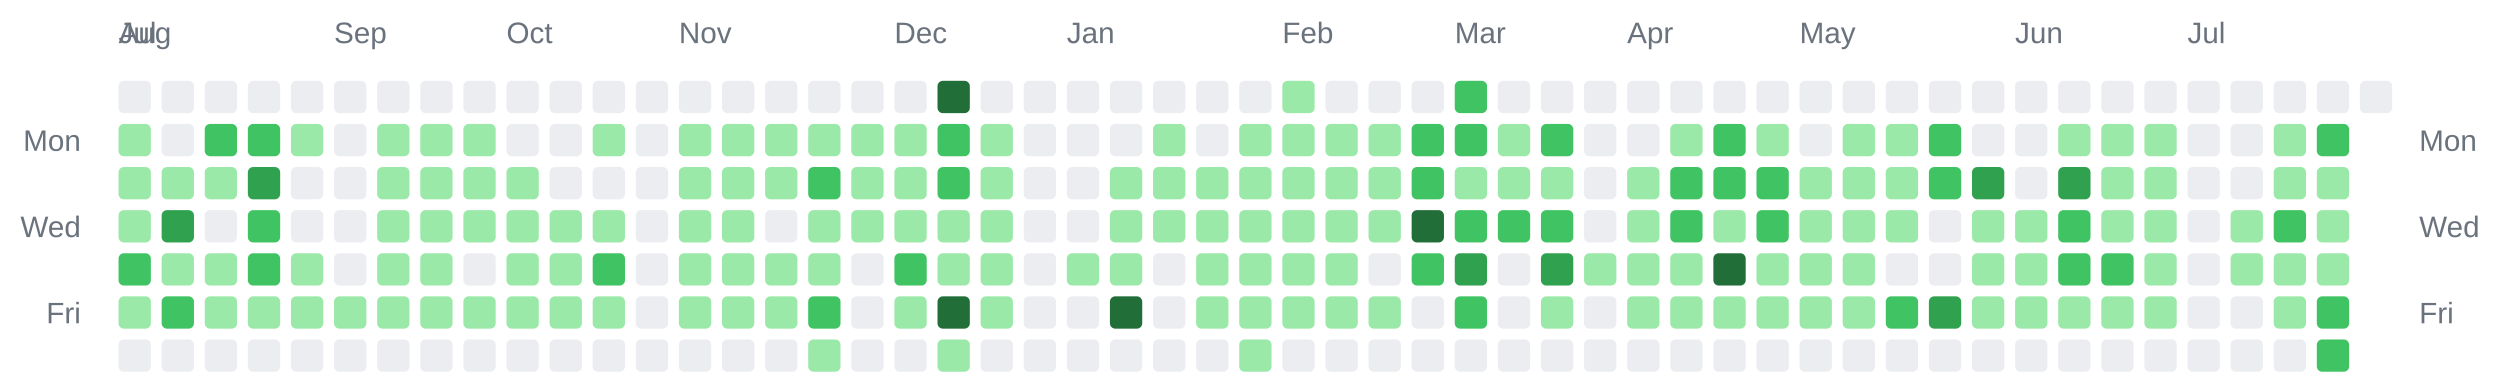
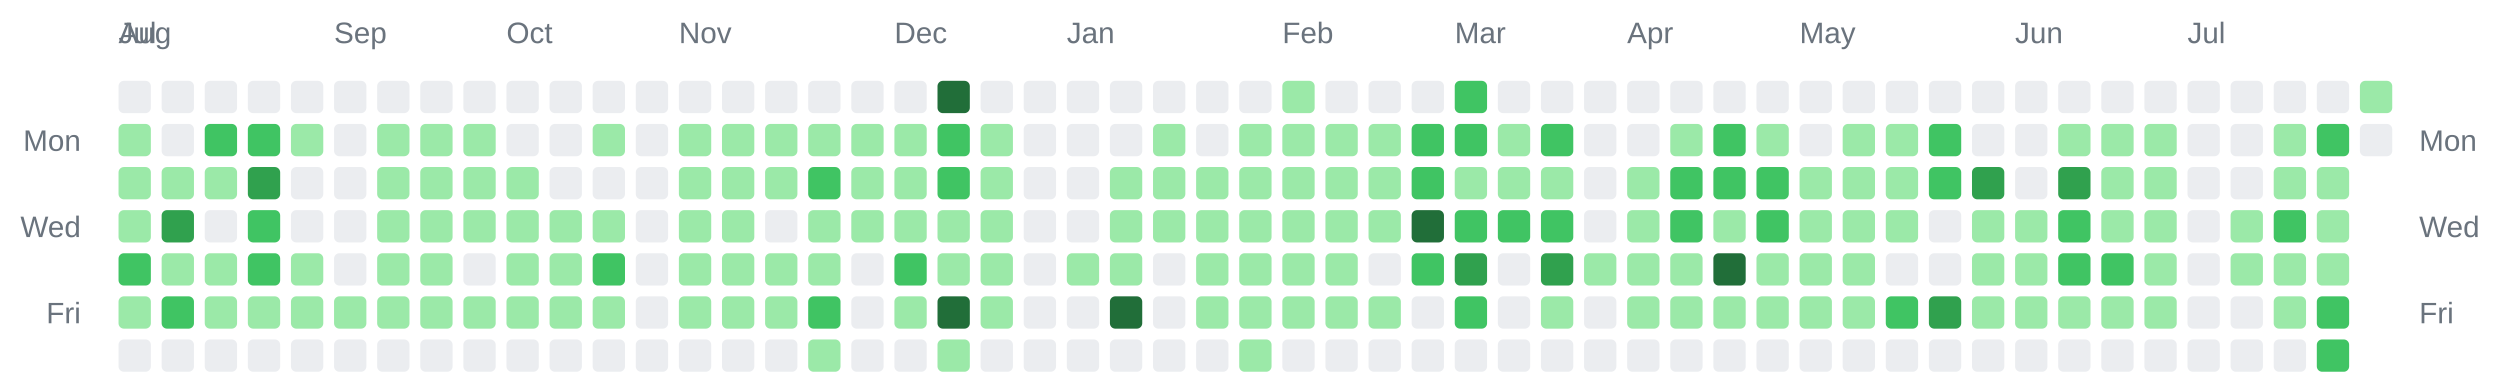
<svg xmlns="http://www.w3.org/2000/svg" width="928" height="142" viewBox="0 0 928 142" role="img" aria-label="Combined contributions calendar for donken and donken-lilly">
  <rect width="100%" height="100%" fill="transparent" /> // regular
  
  
  
  <text x="44" y="16" font-family="Arial, Helvetica, sans-serif" font-size="11" fill="#6a737d">Jul</text>
  <text x="44" y="16" font-family="Arial, Helvetica, sans-serif" font-size="11" fill="#6a737d">Aug</text>
  <text x="124" y="16" font-family="Arial, Helvetica, sans-serif" font-size="11" fill="#6a737d">Sep</text>
  <text x="188" y="16" font-family="Arial, Helvetica, sans-serif" font-size="11" fill="#6a737d">Oct</text>
  <text x="252" y="16" font-family="Arial, Helvetica, sans-serif" font-size="11" fill="#6a737d">Nov</text>
  <text x="332" y="16" font-family="Arial, Helvetica, sans-serif" font-size="11" fill="#6a737d">Dec</text>
  <text x="396" y="16" font-family="Arial, Helvetica, sans-serif" font-size="11" fill="#6a737d">Jan</text>
  <text x="476" y="16" font-family="Arial, Helvetica, sans-serif" font-size="11" fill="#6a737d">Feb</text>
  <text x="540" y="16" font-family="Arial, Helvetica, sans-serif" font-size="11" fill="#6a737d">Mar</text>
  <text x="604" y="16" font-family="Arial, Helvetica, sans-serif" font-size="11" fill="#6a737d">Apr</text>
  <text x="668" y="16" font-family="Arial, Helvetica, sans-serif" font-size="11" fill="#6a737d">May</text>
  <text x="748" y="16" font-family="Arial, Helvetica, sans-serif" font-size="11" fill="#6a737d">Jun</text>
  <text x="812" y="16" font-family="Arial, Helvetica, sans-serif" font-size="11" fill="#6a737d">Jul</text>
  <text x="30" y="56" text-anchor="end" font-family="Arial, Helvetica, sans-serif" font-size="11" fill="#6a737d">Mon</text>
  <text x="898" y="56" text-anchor="start" font-family="Arial, Helvetica, sans-serif" font-size="11" fill="#6a737d">Mon</text>
  <text x="30" y="88" text-anchor="end" font-family="Arial, Helvetica, sans-serif" font-size="11" fill="#6a737d">Wed</text>
  <text x="898" y="88" text-anchor="start" font-family="Arial, Helvetica, sans-serif" font-size="11" fill="#6a737d">Wed</text>
  <text x="30" y="120" text-anchor="end" font-family="Arial, Helvetica, sans-serif" font-size="11" fill="#6a737d">Fri</text>
  <text x="898" y="120" text-anchor="start" font-family="Arial, Helvetica, sans-serif" font-size="11" fill="#6a737d">Fri</text>
  <rect x="44" y="30" width="12" height="12" rx="2" ry="2" fill="#ebedf0" />
  <rect x="44" y="46" width="12" height="12" rx="2" ry="2" fill="#9be9a8" />
  <rect x="44" y="62" width="12" height="12" rx="2" ry="2" fill="#9be9a8" />
  <rect x="44" y="78" width="12" height="12" rx="2" ry="2" fill="#9be9a8" />
  <rect x="44" y="94" width="12" height="12" rx="2" ry="2" fill="#40c463" />
  <rect x="44" y="110" width="12" height="12" rx="2" ry="2" fill="#9be9a8" />
  <rect x="44" y="126" width="12" height="12" rx="2" ry="2" fill="#ebedf0" />
  <rect x="60" y="30" width="12" height="12" rx="2" ry="2" fill="#ebedf0" />
  <rect x="60" y="46" width="12" height="12" rx="2" ry="2" fill="#ebedf0" />
  <rect x="60" y="62" width="12" height="12" rx="2" ry="2" fill="#9be9a8" />
  <rect x="60" y="78" width="12" height="12" rx="2" ry="2" fill="#30a14e" />
  <rect x="60" y="94" width="12" height="12" rx="2" ry="2" fill="#9be9a8" />
  <rect x="60" y="110" width="12" height="12" rx="2" ry="2" fill="#40c463" />
  <rect x="60" y="126" width="12" height="12" rx="2" ry="2" fill="#ebedf0" />
  <rect x="76" y="30" width="12" height="12" rx="2" ry="2" fill="#ebedf0" />
  <rect x="76" y="46" width="12" height="12" rx="2" ry="2" fill="#40c463" />
  <rect x="76" y="62" width="12" height="12" rx="2" ry="2" fill="#9be9a8" />
  <rect x="76" y="78" width="12" height="12" rx="2" ry="2" fill="#ebedf0" />
  <rect x="76" y="94" width="12" height="12" rx="2" ry="2" fill="#9be9a8" />
  <rect x="76" y="110" width="12" height="12" rx="2" ry="2" fill="#9be9a8" />
  <rect x="76" y="126" width="12" height="12" rx="2" ry="2" fill="#ebedf0" />
  <rect x="92" y="30" width="12" height="12" rx="2" ry="2" fill="#ebedf0" />
  <rect x="92" y="46" width="12" height="12" rx="2" ry="2" fill="#40c463" />
  <rect x="92" y="62" width="12" height="12" rx="2" ry="2" fill="#30a14e" />
  <rect x="92" y="78" width="12" height="12" rx="2" ry="2" fill="#40c463" />
  <rect x="92" y="94" width="12" height="12" rx="2" ry="2" fill="#40c463" />
  <rect x="92" y="110" width="12" height="12" rx="2" ry="2" fill="#9be9a8" />
  <rect x="92" y="126" width="12" height="12" rx="2" ry="2" fill="#ebedf0" />
  <rect x="108" y="30" width="12" height="12" rx="2" ry="2" fill="#ebedf0" />
  <rect x="108" y="46" width="12" height="12" rx="2" ry="2" fill="#9be9a8" />
  <rect x="108" y="62" width="12" height="12" rx="2" ry="2" fill="#ebedf0" />
  <rect x="108" y="78" width="12" height="12" rx="2" ry="2" fill="#ebedf0" />
  <rect x="108" y="94" width="12" height="12" rx="2" ry="2" fill="#9be9a8" />
  <rect x="108" y="110" width="12" height="12" rx="2" ry="2" fill="#9be9a8" />
  <rect x="108" y="126" width="12" height="12" rx="2" ry="2" fill="#ebedf0" />
  <rect x="124" y="30" width="12" height="12" rx="2" ry="2" fill="#ebedf0" />
  <rect x="124" y="46" width="12" height="12" rx="2" ry="2" fill="#ebedf0" />
  <rect x="124" y="62" width="12" height="12" rx="2" ry="2" fill="#ebedf0" />
  <rect x="124" y="78" width="12" height="12" rx="2" ry="2" fill="#ebedf0" />
  <rect x="124" y="94" width="12" height="12" rx="2" ry="2" fill="#ebedf0" />
  <rect x="124" y="110" width="12" height="12" rx="2" ry="2" fill="#9be9a8" />
  <rect x="124" y="126" width="12" height="12" rx="2" ry="2" fill="#ebedf0" />
  <rect x="140" y="30" width="12" height="12" rx="2" ry="2" fill="#ebedf0" />
  <rect x="140" y="46" width="12" height="12" rx="2" ry="2" fill="#9be9a8" />
  <rect x="140" y="62" width="12" height="12" rx="2" ry="2" fill="#9be9a8" />
  <rect x="140" y="78" width="12" height="12" rx="2" ry="2" fill="#9be9a8" />
  <rect x="140" y="94" width="12" height="12" rx="2" ry="2" fill="#9be9a8" />
  <rect x="140" y="110" width="12" height="12" rx="2" ry="2" fill="#9be9a8" />
  <rect x="140" y="126" width="12" height="12" rx="2" ry="2" fill="#ebedf0" />
  <rect x="156" y="30" width="12" height="12" rx="2" ry="2" fill="#ebedf0" />
  <rect x="156" y="46" width="12" height="12" rx="2" ry="2" fill="#9be9a8" />
  <rect x="156" y="62" width="12" height="12" rx="2" ry="2" fill="#9be9a8" />
  <rect x="156" y="78" width="12" height="12" rx="2" ry="2" fill="#9be9a8" />
  <rect x="156" y="94" width="12" height="12" rx="2" ry="2" fill="#9be9a8" />
  <rect x="156" y="110" width="12" height="12" rx="2" ry="2" fill="#9be9a8" />
  <rect x="156" y="126" width="12" height="12" rx="2" ry="2" fill="#ebedf0" />
  <rect x="172" y="30" width="12" height="12" rx="2" ry="2" fill="#ebedf0" />
  <rect x="172" y="46" width="12" height="12" rx="2" ry="2" fill="#9be9a8" />
  <rect x="172" y="62" width="12" height="12" rx="2" ry="2" fill="#9be9a8" />
  <rect x="172" y="78" width="12" height="12" rx="2" ry="2" fill="#9be9a8" />
  <rect x="172" y="94" width="12" height="12" rx="2" ry="2" fill="#ebedf0" />
  <rect x="172" y="110" width="12" height="12" rx="2" ry="2" fill="#9be9a8" />
  <rect x="172" y="126" width="12" height="12" rx="2" ry="2" fill="#ebedf0" />
  <rect x="188" y="30" width="12" height="12" rx="2" ry="2" fill="#ebedf0" />
  <rect x="188" y="46" width="12" height="12" rx="2" ry="2" fill="#ebedf0" />
  <rect x="188" y="62" width="12" height="12" rx="2" ry="2" fill="#9be9a8" />
  <rect x="188" y="78" width="12" height="12" rx="2" ry="2" fill="#9be9a8" />
  <rect x="188" y="94" width="12" height="12" rx="2" ry="2" fill="#9be9a8" />
  <rect x="188" y="110" width="12" height="12" rx="2" ry="2" fill="#9be9a8" />
  <rect x="188" y="126" width="12" height="12" rx="2" ry="2" fill="#ebedf0" />
  <rect x="204" y="30" width="12" height="12" rx="2" ry="2" fill="#ebedf0" />
  <rect x="204" y="46" width="12" height="12" rx="2" ry="2" fill="#ebedf0" />
  <rect x="204" y="62" width="12" height="12" rx="2" ry="2" fill="#ebedf0" />
  <rect x="204" y="78" width="12" height="12" rx="2" ry="2" fill="#9be9a8" />
  <rect x="204" y="94" width="12" height="12" rx="2" ry="2" fill="#9be9a8" />
  <rect x="204" y="110" width="12" height="12" rx="2" ry="2" fill="#9be9a8" />
  <rect x="204" y="126" width="12" height="12" rx="2" ry="2" fill="#ebedf0" />
  <rect x="220" y="30" width="12" height="12" rx="2" ry="2" fill="#ebedf0" />
  <rect x="220" y="46" width="12" height="12" rx="2" ry="2" fill="#9be9a8" />
  <rect x="220" y="62" width="12" height="12" rx="2" ry="2" fill="#ebedf0" />
  <rect x="220" y="78" width="12" height="12" rx="2" ry="2" fill="#9be9a8" />
  <rect x="220" y="94" width="12" height="12" rx="2" ry="2" fill="#40c463" />
  <rect x="220" y="110" width="12" height="12" rx="2" ry="2" fill="#9be9a8" />
  <rect x="220" y="126" width="12" height="12" rx="2" ry="2" fill="#ebedf0" />
  <rect x="236" y="30" width="12" height="12" rx="2" ry="2" fill="#ebedf0" />
  <rect x="236" y="46" width="12" height="12" rx="2" ry="2" fill="#ebedf0" />
  <rect x="236" y="62" width="12" height="12" rx="2" ry="2" fill="#ebedf0" />
  <rect x="236" y="78" width="12" height="12" rx="2" ry="2" fill="#ebedf0" />
  <rect x="236" y="94" width="12" height="12" rx="2" ry="2" fill="#ebedf0" />
  <rect x="236" y="110" width="12" height="12" rx="2" ry="2" fill="#ebedf0" />
  <rect x="236" y="126" width="12" height="12" rx="2" ry="2" fill="#ebedf0" />
  <rect x="252" y="30" width="12" height="12" rx="2" ry="2" fill="#ebedf0" />
  <rect x="252" y="46" width="12" height="12" rx="2" ry="2" fill="#9be9a8" />
  <rect x="252" y="62" width="12" height="12" rx="2" ry="2" fill="#9be9a8" />
  <rect x="252" y="78" width="12" height="12" rx="2" ry="2" fill="#9be9a8" />
  <rect x="252" y="94" width="12" height="12" rx="2" ry="2" fill="#9be9a8" />
  <rect x="252" y="110" width="12" height="12" rx="2" ry="2" fill="#9be9a8" />
  <rect x="252" y="126" width="12" height="12" rx="2" ry="2" fill="#ebedf0" />
  <rect x="268" y="30" width="12" height="12" rx="2" ry="2" fill="#ebedf0" />
  <rect x="268" y="46" width="12" height="12" rx="2" ry="2" fill="#9be9a8" />
  <rect x="268" y="62" width="12" height="12" rx="2" ry="2" fill="#9be9a8" />
  <rect x="268" y="78" width="12" height="12" rx="2" ry="2" fill="#9be9a8" />
  <rect x="268" y="94" width="12" height="12" rx="2" ry="2" fill="#9be9a8" />
  <rect x="268" y="110" width="12" height="12" rx="2" ry="2" fill="#9be9a8" />
  <rect x="268" y="126" width="12" height="12" rx="2" ry="2" fill="#ebedf0" />
  <rect x="284" y="30" width="12" height="12" rx="2" ry="2" fill="#ebedf0" />
  <rect x="284" y="46" width="12" height="12" rx="2" ry="2" fill="#9be9a8" />
  <rect x="284" y="62" width="12" height="12" rx="2" ry="2" fill="#9be9a8" />
  <rect x="284" y="78" width="12" height="12" rx="2" ry="2" fill="#ebedf0" />
  <rect x="284" y="94" width="12" height="12" rx="2" ry="2" fill="#9be9a8" />
  <rect x="284" y="110" width="12" height="12" rx="2" ry="2" fill="#9be9a8" />
  <rect x="284" y="126" width="12" height="12" rx="2" ry="2" fill="#ebedf0" />
  <rect x="300" y="30" width="12" height="12" rx="2" ry="2" fill="#ebedf0" />
  <rect x="300" y="46" width="12" height="12" rx="2" ry="2" fill="#9be9a8" />
  <rect x="300" y="62" width="12" height="12" rx="2" ry="2" fill="#40c463" />
  <rect x="300" y="78" width="12" height="12" rx="2" ry="2" fill="#9be9a8" />
  <rect x="300" y="94" width="12" height="12" rx="2" ry="2" fill="#9be9a8" />
  <rect x="300" y="110" width="12" height="12" rx="2" ry="2" fill="#40c463" />
  <rect x="300" y="126" width="12" height="12" rx="2" ry="2" fill="#9be9a8" />
  <rect x="316" y="30" width="12" height="12" rx="2" ry="2" fill="#ebedf0" />
  <rect x="316" y="46" width="12" height="12" rx="2" ry="2" fill="#9be9a8" />
  <rect x="316" y="62" width="12" height="12" rx="2" ry="2" fill="#9be9a8" />
  <rect x="316" y="78" width="12" height="12" rx="2" ry="2" fill="#9be9a8" />
  <rect x="316" y="94" width="12" height="12" rx="2" ry="2" fill="#ebedf0" />
  <rect x="316" y="110" width="12" height="12" rx="2" ry="2" fill="#ebedf0" />
  <rect x="316" y="126" width="12" height="12" rx="2" ry="2" fill="#ebedf0" />
  <rect x="332" y="30" width="12" height="12" rx="2" ry="2" fill="#ebedf0" />
  <rect x="332" y="46" width="12" height="12" rx="2" ry="2" fill="#9be9a8" />
  <rect x="332" y="62" width="12" height="12" rx="2" ry="2" fill="#9be9a8" />
  <rect x="332" y="78" width="12" height="12" rx="2" ry="2" fill="#9be9a8" />
  <rect x="332" y="94" width="12" height="12" rx="2" ry="2" fill="#40c463" />
  <rect x="332" y="110" width="12" height="12" rx="2" ry="2" fill="#9be9a8" />
  <rect x="332" y="126" width="12" height="12" rx="2" ry="2" fill="#ebedf0" />
  <rect x="348" y="30" width="12" height="12" rx="2" ry="2" fill="#216e39" />
  <rect x="348" y="46" width="12" height="12" rx="2" ry="2" fill="#40c463" />
  <rect x="348" y="62" width="12" height="12" rx="2" ry="2" fill="#40c463" />
  <rect x="348" y="78" width="12" height="12" rx="2" ry="2" fill="#9be9a8" />
  <rect x="348" y="94" width="12" height="12" rx="2" ry="2" fill="#9be9a8" />
  <rect x="348" y="110" width="12" height="12" rx="2" ry="2" fill="#216e39" />
  <rect x="348" y="126" width="12" height="12" rx="2" ry="2" fill="#9be9a8" />
  <rect x="364" y="30" width="12" height="12" rx="2" ry="2" fill="#ebedf0" />
  <rect x="364" y="46" width="12" height="12" rx="2" ry="2" fill="#9be9a8" />
  <rect x="364" y="62" width="12" height="12" rx="2" ry="2" fill="#9be9a8" />
  <rect x="364" y="78" width="12" height="12" rx="2" ry="2" fill="#9be9a8" />
  <rect x="364" y="94" width="12" height="12" rx="2" ry="2" fill="#9be9a8" />
  <rect x="364" y="110" width="12" height="12" rx="2" ry="2" fill="#9be9a8" />
  <rect x="364" y="126" width="12" height="12" rx="2" ry="2" fill="#ebedf0" />
  <rect x="380" y="30" width="12" height="12" rx="2" ry="2" fill="#ebedf0" />
  <rect x="380" y="46" width="12" height="12" rx="2" ry="2" fill="#ebedf0" />
  <rect x="380" y="62" width="12" height="12" rx="2" ry="2" fill="#ebedf0" />
  <rect x="380" y="78" width="12" height="12" rx="2" ry="2" fill="#ebedf0" />
  <rect x="380" y="94" width="12" height="12" rx="2" ry="2" fill="#ebedf0" />
  <rect x="380" y="110" width="12" height="12" rx="2" ry="2" fill="#ebedf0" />
  <rect x="380" y="126" width="12" height="12" rx="2" ry="2" fill="#ebedf0" />
  <rect x="396" y="30" width="12" height="12" rx="2" ry="2" fill="#ebedf0" />
  <rect x="396" y="46" width="12" height="12" rx="2" ry="2" fill="#ebedf0" />
  <rect x="396" y="62" width="12" height="12" rx="2" ry="2" fill="#ebedf0" />
  <rect x="396" y="78" width="12" height="12" rx="2" ry="2" fill="#ebedf0" />
  <rect x="396" y="94" width="12" height="12" rx="2" ry="2" fill="#9be9a8" />
  <rect x="396" y="110" width="12" height="12" rx="2" ry="2" fill="#ebedf0" />
  <rect x="396" y="126" width="12" height="12" rx="2" ry="2" fill="#ebedf0" />
  <rect x="412" y="30" width="12" height="12" rx="2" ry="2" fill="#ebedf0" />
  <rect x="412" y="46" width="12" height="12" rx="2" ry="2" fill="#ebedf0" />
  <rect x="412" y="62" width="12" height="12" rx="2" ry="2" fill="#9be9a8" />
  <rect x="412" y="78" width="12" height="12" rx="2" ry="2" fill="#9be9a8" />
  <rect x="412" y="94" width="12" height="12" rx="2" ry="2" fill="#9be9a8" />
  <rect x="412" y="110" width="12" height="12" rx="2" ry="2" fill="#216e39" />
  <rect x="412" y="126" width="12" height="12" rx="2" ry="2" fill="#ebedf0" />
  <rect x="428" y="30" width="12" height="12" rx="2" ry="2" fill="#ebedf0" />
  <rect x="428" y="46" width="12" height="12" rx="2" ry="2" fill="#9be9a8" />
  <rect x="428" y="62" width="12" height="12" rx="2" ry="2" fill="#9be9a8" />
  <rect x="428" y="78" width="12" height="12" rx="2" ry="2" fill="#9be9a8" />
  <rect x="428" y="94" width="12" height="12" rx="2" ry="2" fill="#ebedf0" />
  <rect x="428" y="110" width="12" height="12" rx="2" ry="2" fill="#ebedf0" />
  <rect x="428" y="126" width="12" height="12" rx="2" ry="2" fill="#ebedf0" />
  <rect x="444" y="30" width="12" height="12" rx="2" ry="2" fill="#ebedf0" />
  <rect x="444" y="46" width="12" height="12" rx="2" ry="2" fill="#ebedf0" />
  <rect x="444" y="62" width="12" height="12" rx="2" ry="2" fill="#9be9a8" />
  <rect x="444" y="78" width="12" height="12" rx="2" ry="2" fill="#9be9a8" />
  <rect x="444" y="94" width="12" height="12" rx="2" ry="2" fill="#9be9a8" />
  <rect x="444" y="110" width="12" height="12" rx="2" ry="2" fill="#9be9a8" />
  <rect x="444" y="126" width="12" height="12" rx="2" ry="2" fill="#ebedf0" />
  <rect x="460" y="30" width="12" height="12" rx="2" ry="2" fill="#ebedf0" />
  <rect x="460" y="46" width="12" height="12" rx="2" ry="2" fill="#9be9a8" />
  <rect x="460" y="62" width="12" height="12" rx="2" ry="2" fill="#9be9a8" />
  <rect x="460" y="78" width="12" height="12" rx="2" ry="2" fill="#9be9a8" />
  <rect x="460" y="94" width="12" height="12" rx="2" ry="2" fill="#9be9a8" />
  <rect x="460" y="110" width="12" height="12" rx="2" ry="2" fill="#9be9a8" />
  <rect x="460" y="126" width="12" height="12" rx="2" ry="2" fill="#9be9a8" />
  <rect x="476" y="30" width="12" height="12" rx="2" ry="2" fill="#9be9a8" />
  <rect x="476" y="46" width="12" height="12" rx="2" ry="2" fill="#9be9a8" />
  <rect x="476" y="62" width="12" height="12" rx="2" ry="2" fill="#9be9a8" />
  <rect x="476" y="78" width="12" height="12" rx="2" ry="2" fill="#9be9a8" />
  <rect x="476" y="94" width="12" height="12" rx="2" ry="2" fill="#9be9a8" />
  <rect x="476" y="110" width="12" height="12" rx="2" ry="2" fill="#9be9a8" />
  <rect x="476" y="126" width="12" height="12" rx="2" ry="2" fill="#ebedf0" />
  <rect x="492" y="30" width="12" height="12" rx="2" ry="2" fill="#ebedf0" />
  <rect x="492" y="46" width="12" height="12" rx="2" ry="2" fill="#9be9a8" />
  <rect x="492" y="62" width="12" height="12" rx="2" ry="2" fill="#9be9a8" />
  <rect x="492" y="78" width="12" height="12" rx="2" ry="2" fill="#9be9a8" />
  <rect x="492" y="94" width="12" height="12" rx="2" ry="2" fill="#9be9a8" />
  <rect x="492" y="110" width="12" height="12" rx="2" ry="2" fill="#9be9a8" />
  <rect x="492" y="126" width="12" height="12" rx="2" ry="2" fill="#ebedf0" />
  <rect x="508" y="30" width="12" height="12" rx="2" ry="2" fill="#ebedf0" />
  <rect x="508" y="46" width="12" height="12" rx="2" ry="2" fill="#9be9a8" />
  <rect x="508" y="62" width="12" height="12" rx="2" ry="2" fill="#9be9a8" />
  <rect x="508" y="78" width="12" height="12" rx="2" ry="2" fill="#9be9a8" />
  <rect x="508" y="94" width="12" height="12" rx="2" ry="2" fill="#ebedf0" />
  <rect x="508" y="110" width="12" height="12" rx="2" ry="2" fill="#9be9a8" />
  <rect x="508" y="126" width="12" height="12" rx="2" ry="2" fill="#ebedf0" />
  <rect x="524" y="30" width="12" height="12" rx="2" ry="2" fill="#ebedf0" />
  <rect x="524" y="46" width="12" height="12" rx="2" ry="2" fill="#40c463" />
  <rect x="524" y="62" width="12" height="12" rx="2" ry="2" fill="#40c463" />
  <rect x="524" y="78" width="12" height="12" rx="2" ry="2" fill="#216e39" />
  <rect x="524" y="94" width="12" height="12" rx="2" ry="2" fill="#40c463" />
  <rect x="524" y="110" width="12" height="12" rx="2" ry="2" fill="#ebedf0" />
  <rect x="524" y="126" width="12" height="12" rx="2" ry="2" fill="#ebedf0" />
  <rect x="540" y="30" width="12" height="12" rx="2" ry="2" fill="#40c463" />
  <rect x="540" y="46" width="12" height="12" rx="2" ry="2" fill="#40c463" />
  <rect x="540" y="62" width="12" height="12" rx="2" ry="2" fill="#9be9a8" />
  <rect x="540" y="78" width="12" height="12" rx="2" ry="2" fill="#40c463" />
  <rect x="540" y="94" width="12" height="12" rx="2" ry="2" fill="#30a14e" />
  <rect x="540" y="110" width="12" height="12" rx="2" ry="2" fill="#40c463" />
  <rect x="540" y="126" width="12" height="12" rx="2" ry="2" fill="#ebedf0" />
  <rect x="556" y="30" width="12" height="12" rx="2" ry="2" fill="#ebedf0" />
  <rect x="556" y="46" width="12" height="12" rx="2" ry="2" fill="#9be9a8" />
  <rect x="556" y="62" width="12" height="12" rx="2" ry="2" fill="#9be9a8" />
  <rect x="556" y="78" width="12" height="12" rx="2" ry="2" fill="#40c463" />
  <rect x="556" y="94" width="12" height="12" rx="2" ry="2" fill="#ebedf0" />
  <rect x="556" y="110" width="12" height="12" rx="2" ry="2" fill="#ebedf0" />
  <rect x="556" y="126" width="12" height="12" rx="2" ry="2" fill="#ebedf0" />
  <rect x="572" y="30" width="12" height="12" rx="2" ry="2" fill="#ebedf0" />
  <rect x="572" y="46" width="12" height="12" rx="2" ry="2" fill="#40c463" />
  <rect x="572" y="62" width="12" height="12" rx="2" ry="2" fill="#9be9a8" />
  <rect x="572" y="78" width="12" height="12" rx="2" ry="2" fill="#40c463" />
  <rect x="572" y="94" width="12" height="12" rx="2" ry="2" fill="#30a14e" />
  <rect x="572" y="110" width="12" height="12" rx="2" ry="2" fill="#9be9a8" />
  <rect x="572" y="126" width="12" height="12" rx="2" ry="2" fill="#ebedf0" />
  <rect x="588" y="30" width="12" height="12" rx="2" ry="2" fill="#ebedf0" />
  <rect x="588" y="46" width="12" height="12" rx="2" ry="2" fill="#ebedf0" />
  <rect x="588" y="62" width="12" height="12" rx="2" ry="2" fill="#ebedf0" />
  <rect x="588" y="78" width="12" height="12" rx="2" ry="2" fill="#ebedf0" />
  <rect x="588" y="94" width="12" height="12" rx="2" ry="2" fill="#9be9a8" />
  <rect x="588" y="110" width="12" height="12" rx="2" ry="2" fill="#ebedf0" />
  <rect x="588" y="126" width="12" height="12" rx="2" ry="2" fill="#ebedf0" />
  <rect x="604" y="30" width="12" height="12" rx="2" ry="2" fill="#ebedf0" />
  <rect x="604" y="46" width="12" height="12" rx="2" ry="2" fill="#ebedf0" />
  <rect x="604" y="62" width="12" height="12" rx="2" ry="2" fill="#9be9a8" />
  <rect x="604" y="78" width="12" height="12" rx="2" ry="2" fill="#9be9a8" />
  <rect x="604" y="94" width="12" height="12" rx="2" ry="2" fill="#9be9a8" />
  <rect x="604" y="110" width="12" height="12" rx="2" ry="2" fill="#9be9a8" />
  <rect x="604" y="126" width="12" height="12" rx="2" ry="2" fill="#ebedf0" />
  <rect x="620" y="30" width="12" height="12" rx="2" ry="2" fill="#ebedf0" />
  <rect x="620" y="46" width="12" height="12" rx="2" ry="2" fill="#9be9a8" />
  <rect x="620" y="62" width="12" height="12" rx="2" ry="2" fill="#40c463" />
  <rect x="620" y="78" width="12" height="12" rx="2" ry="2" fill="#40c463" />
  <rect x="620" y="94" width="12" height="12" rx="2" ry="2" fill="#9be9a8" />
  <rect x="620" y="110" width="12" height="12" rx="2" ry="2" fill="#9be9a8" />
  <rect x="620" y="126" width="12" height="12" rx="2" ry="2" fill="#ebedf0" />
  <rect x="636" y="30" width="12" height="12" rx="2" ry="2" fill="#ebedf0" />
  <rect x="636" y="46" width="12" height="12" rx="2" ry="2" fill="#40c463" />
  <rect x="636" y="62" width="12" height="12" rx="2" ry="2" fill="#40c463" />
  <rect x="636" y="78" width="12" height="12" rx="2" ry="2" fill="#9be9a8" />
  <rect x="636" y="94" width="12" height="12" rx="2" ry="2" fill="#216e39" />
  <rect x="636" y="110" width="12" height="12" rx="2" ry="2" fill="#9be9a8" />
  <rect x="636" y="126" width="12" height="12" rx="2" ry="2" fill="#ebedf0" />
  <rect x="652" y="30" width="12" height="12" rx="2" ry="2" fill="#ebedf0" />
  <rect x="652" y="46" width="12" height="12" rx="2" ry="2" fill="#9be9a8" />
  <rect x="652" y="62" width="12" height="12" rx="2" ry="2" fill="#40c463" />
  <rect x="652" y="78" width="12" height="12" rx="2" ry="2" fill="#40c463" />
  <rect x="652" y="94" width="12" height="12" rx="2" ry="2" fill="#9be9a8" />
  <rect x="652" y="110" width="12" height="12" rx="2" ry="2" fill="#9be9a8" />
  <rect x="652" y="126" width="12" height="12" rx="2" ry="2" fill="#ebedf0" />
  <rect x="668" y="30" width="12" height="12" rx="2" ry="2" fill="#ebedf0" />
  <rect x="668" y="46" width="12" height="12" rx="2" ry="2" fill="#ebedf0" />
  <rect x="668" y="62" width="12" height="12" rx="2" ry="2" fill="#9be9a8" />
  <rect x="668" y="78" width="12" height="12" rx="2" ry="2" fill="#9be9a8" />
  <rect x="668" y="94" width="12" height="12" rx="2" ry="2" fill="#9be9a8" />
  <rect x="668" y="110" width="12" height="12" rx="2" ry="2" fill="#9be9a8" />
  <rect x="668" y="126" width="12" height="12" rx="2" ry="2" fill="#ebedf0" />
  <rect x="684" y="30" width="12" height="12" rx="2" ry="2" fill="#ebedf0" />
  <rect x="684" y="46" width="12" height="12" rx="2" ry="2" fill="#9be9a8" />
  <rect x="684" y="62" width="12" height="12" rx="2" ry="2" fill="#9be9a8" />
  <rect x="684" y="78" width="12" height="12" rx="2" ry="2" fill="#9be9a8" />
  <rect x="684" y="94" width="12" height="12" rx="2" ry="2" fill="#9be9a8" />
  <rect x="684" y="110" width="12" height="12" rx="2" ry="2" fill="#9be9a8" />
  <rect x="684" y="126" width="12" height="12" rx="2" ry="2" fill="#ebedf0" />
  <rect x="700" y="30" width="12" height="12" rx="2" ry="2" fill="#ebedf0" />
  <rect x="700" y="46" width="12" height="12" rx="2" ry="2" fill="#9be9a8" />
  <rect x="700" y="62" width="12" height="12" rx="2" ry="2" fill="#9be9a8" />
  <rect x="700" y="78" width="12" height="12" rx="2" ry="2" fill="#9be9a8" />
  <rect x="700" y="94" width="12" height="12" rx="2" ry="2" fill="#ebedf0" />
  <rect x="700" y="110" width="12" height="12" rx="2" ry="2" fill="#40c463" />
  <rect x="700" y="126" width="12" height="12" rx="2" ry="2" fill="#ebedf0" />
  <rect x="716" y="30" width="12" height="12" rx="2" ry="2" fill="#ebedf0" />
  <rect x="716" y="46" width="12" height="12" rx="2" ry="2" fill="#40c463" />
  <rect x="716" y="62" width="12" height="12" rx="2" ry="2" fill="#40c463" />
  <rect x="716" y="78" width="12" height="12" rx="2" ry="2" fill="#ebedf0" />
  <rect x="716" y="94" width="12" height="12" rx="2" ry="2" fill="#ebedf0" />
  <rect x="716" y="110" width="12" height="12" rx="2" ry="2" fill="#30a14e" />
  <rect x="716" y="126" width="12" height="12" rx="2" ry="2" fill="#ebedf0" />
  <rect x="732" y="30" width="12" height="12" rx="2" ry="2" fill="#ebedf0" />
  <rect x="732" y="46" width="12" height="12" rx="2" ry="2" fill="#ebedf0" />
  <rect x="732" y="62" width="12" height="12" rx="2" ry="2" fill="#30a14e" />
  <rect x="732" y="78" width="12" height="12" rx="2" ry="2" fill="#9be9a8" />
  <rect x="732" y="94" width="12" height="12" rx="2" ry="2" fill="#9be9a8" />
  <rect x="732" y="110" width="12" height="12" rx="2" ry="2" fill="#9be9a8" />
  <rect x="732" y="126" width="12" height="12" rx="2" ry="2" fill="#ebedf0" />
  <rect x="748" y="30" width="12" height="12" rx="2" ry="2" fill="#ebedf0" />
  <rect x="748" y="46" width="12" height="12" rx="2" ry="2" fill="#ebedf0" />
  <rect x="748" y="62" width="12" height="12" rx="2" ry="2" fill="#ebedf0" />
  <rect x="748" y="78" width="12" height="12" rx="2" ry="2" fill="#9be9a8" />
  <rect x="748" y="94" width="12" height="12" rx="2" ry="2" fill="#9be9a8" />
  <rect x="748" y="110" width="12" height="12" rx="2" ry="2" fill="#9be9a8" />
  <rect x="748" y="126" width="12" height="12" rx="2" ry="2" fill="#ebedf0" />
  <rect x="764" y="30" width="12" height="12" rx="2" ry="2" fill="#ebedf0" />
  <rect x="764" y="46" width="12" height="12" rx="2" ry="2" fill="#9be9a8" />
  <rect x="764" y="62" width="12" height="12" rx="2" ry="2" fill="#30a14e" />
  <rect x="764" y="78" width="12" height="12" rx="2" ry="2" fill="#40c463" />
  <rect x="764" y="94" width="12" height="12" rx="2" ry="2" fill="#40c463" />
  <rect x="764" y="110" width="12" height="12" rx="2" ry="2" fill="#9be9a8" />
  <rect x="764" y="126" width="12" height="12" rx="2" ry="2" fill="#ebedf0" />
  <rect x="780" y="30" width="12" height="12" rx="2" ry="2" fill="#ebedf0" />
  <rect x="780" y="46" width="12" height="12" rx="2" ry="2" fill="#9be9a8" />
  <rect x="780" y="62" width="12" height="12" rx="2" ry="2" fill="#9be9a8" />
  <rect x="780" y="78" width="12" height="12" rx="2" ry="2" fill="#9be9a8" />
  <rect x="780" y="94" width="12" height="12" rx="2" ry="2" fill="#40c463" />
  <rect x="780" y="110" width="12" height="12" rx="2" ry="2" fill="#9be9a8" />
  <rect x="780" y="126" width="12" height="12" rx="2" ry="2" fill="#ebedf0" />
  <rect x="796" y="30" width="12" height="12" rx="2" ry="2" fill="#ebedf0" />
  <rect x="796" y="46" width="12" height="12" rx="2" ry="2" fill="#9be9a8" />
  <rect x="796" y="62" width="12" height="12" rx="2" ry="2" fill="#9be9a8" />
  <rect x="796" y="78" width="12" height="12" rx="2" ry="2" fill="#9be9a8" />
  <rect x="796" y="94" width="12" height="12" rx="2" ry="2" fill="#9be9a8" />
  <rect x="796" y="110" width="12" height="12" rx="2" ry="2" fill="#9be9a8" />
  <rect x="796" y="126" width="12" height="12" rx="2" ry="2" fill="#ebedf0" />
  <rect x="812" y="30" width="12" height="12" rx="2" ry="2" fill="#ebedf0" />
  <rect x="812" y="46" width="12" height="12" rx="2" ry="2" fill="#ebedf0" />
  <rect x="812" y="62" width="12" height="12" rx="2" ry="2" fill="#ebedf0" />
  <rect x="812" y="78" width="12" height="12" rx="2" ry="2" fill="#ebedf0" />
  <rect x="812" y="94" width="12" height="12" rx="2" ry="2" fill="#ebedf0" />
  <rect x="812" y="110" width="12" height="12" rx="2" ry="2" fill="#ebedf0" />
  <rect x="812" y="126" width="12" height="12" rx="2" ry="2" fill="#ebedf0" />
  <rect x="828" y="30" width="12" height="12" rx="2" ry="2" fill="#ebedf0" />
  <rect x="828" y="46" width="12" height="12" rx="2" ry="2" fill="#ebedf0" />
  <rect x="828" y="62" width="12" height="12" rx="2" ry="2" fill="#ebedf0" />
  <rect x="828" y="78" width="12" height="12" rx="2" ry="2" fill="#9be9a8" />
  <rect x="828" y="94" width="12" height="12" rx="2" ry="2" fill="#9be9a8" />
  <rect x="828" y="110" width="12" height="12" rx="2" ry="2" fill="#ebedf0" />
  <rect x="828" y="126" width="12" height="12" rx="2" ry="2" fill="#ebedf0" />
  <rect x="844" y="30" width="12" height="12" rx="2" ry="2" fill="#ebedf0" />
  <rect x="844" y="46" width="12" height="12" rx="2" ry="2" fill="#9be9a8" />
  <rect x="844" y="62" width="12" height="12" rx="2" ry="2" fill="#9be9a8" />
  <rect x="844" y="78" width="12" height="12" rx="2" ry="2" fill="#40c463" />
  <rect x="844" y="94" width="12" height="12" rx="2" ry="2" fill="#9be9a8" />
  <rect x="844" y="110" width="12" height="12" rx="2" ry="2" fill="#9be9a8" />
  <rect x="844" y="126" width="12" height="12" rx="2" ry="2" fill="#ebedf0" />
  <rect x="860" y="30" width="12" height="12" rx="2" ry="2" fill="#ebedf0" />
  <rect x="860" y="46" width="12" height="12" rx="2" ry="2" fill="#40c463" />
  <rect x="860" y="62" width="12" height="12" rx="2" ry="2" fill="#9be9a8" />
  <rect x="860" y="78" width="12" height="12" rx="2" ry="2" fill="#9be9a8" />
  <rect x="860" y="94" width="12" height="12" rx="2" ry="2" fill="#9be9a8" />
  <rect x="860" y="110" width="12" height="12" rx="2" ry="2" fill="#40c463" />
  <rect x="860" y="126" width="12" height="12" rx="2" ry="2" fill="#40c463" />
-   <rect x="876" y="30" width="12" height="12" rx="2" ry="2" fill="#ebedf0" />
+   <rect x="876" y="30" width="12" height="12" rx="2" ry="2" fill="#9be9a8" />
+   <rect x="876" y="46" width="12" height="12" rx="2" ry="2" fill="#ebedf0" />
</svg>
